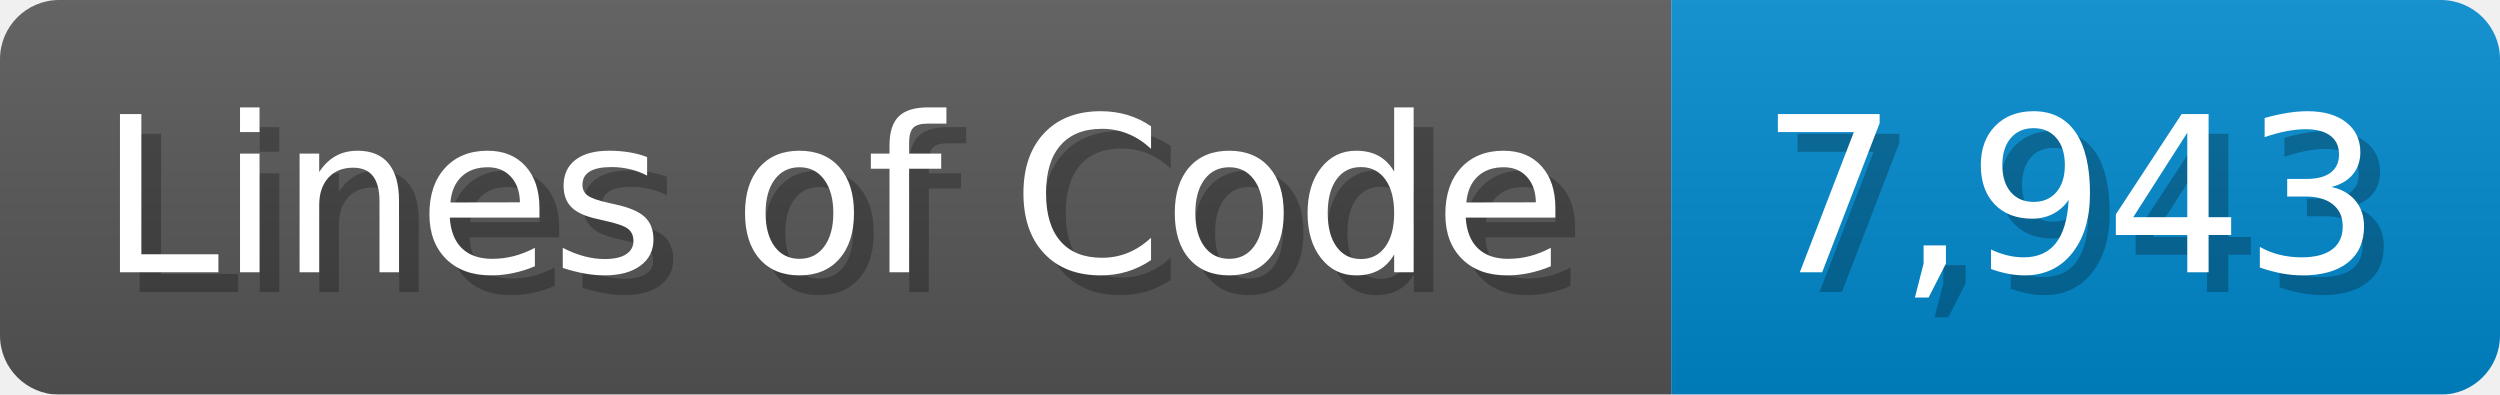
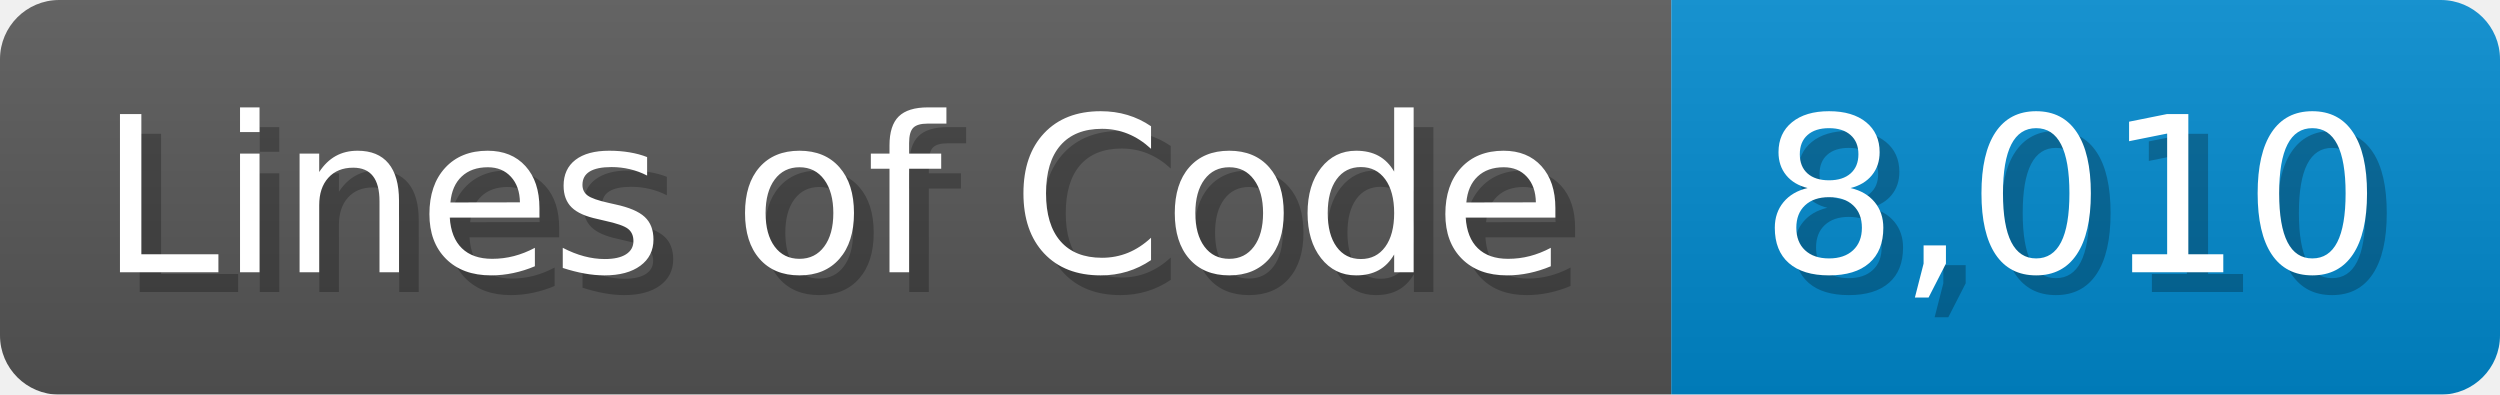
<svg xmlns="http://www.w3.org/2000/svg" width="126.7" height="20" viewBox="0 0 1267 200">
  <linearGradient id="a" x2="0" y2="100%">
    <stop offset="0" stop-opacity=".1" stop-color="#EEE" />
    <stop offset="1" stop-opacity=".1" />
  </linearGradient>
  <mask id="m">
    <rect width="1267" height="200" rx="30" fill="#FFF" />
  </mask>
  <g mask="url(#m)">
    <rect width="847" height="200" fill="#555" />
    <rect width="420" height="200" fill="#08C" x="847" />
    <rect width="1267" height="200" fill="url(#a)" />
  </g>
  <g fill="#fff" text-anchor="start" font-family="Verdana,DejaVu Sans,sans-serif" font-size="110">
    <text x="60" y="148" textLength="747" fill="#000" opacity="0.25">Lines of Code</text>
    <text x="50" y="138" textLength="747">Lines of Code</text>
-     <text x="902" y="148" textLength="320" fill="#000" opacity="0.25">7,943</text>
-     <text x="892" y="138" textLength="320">7,943</text>
+     <text x="902" y="148" textLength="320" fill="#000" opacity="0.25">8,010</text>
+     <text x="892" y="138" textLength="320">8,010</text>
  </g>
</svg>
